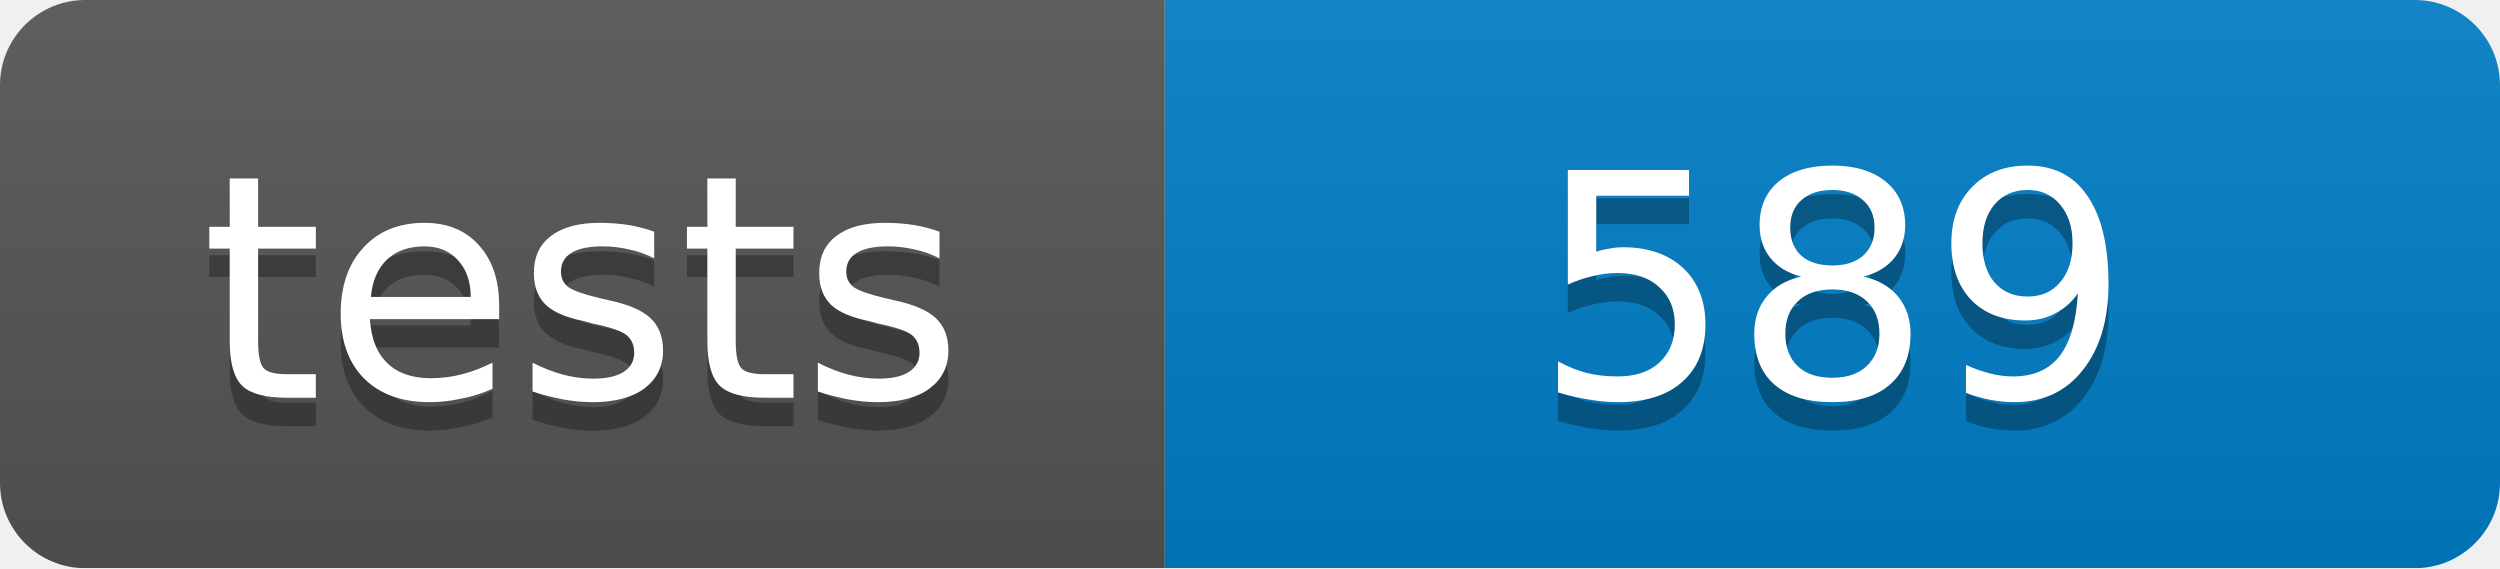
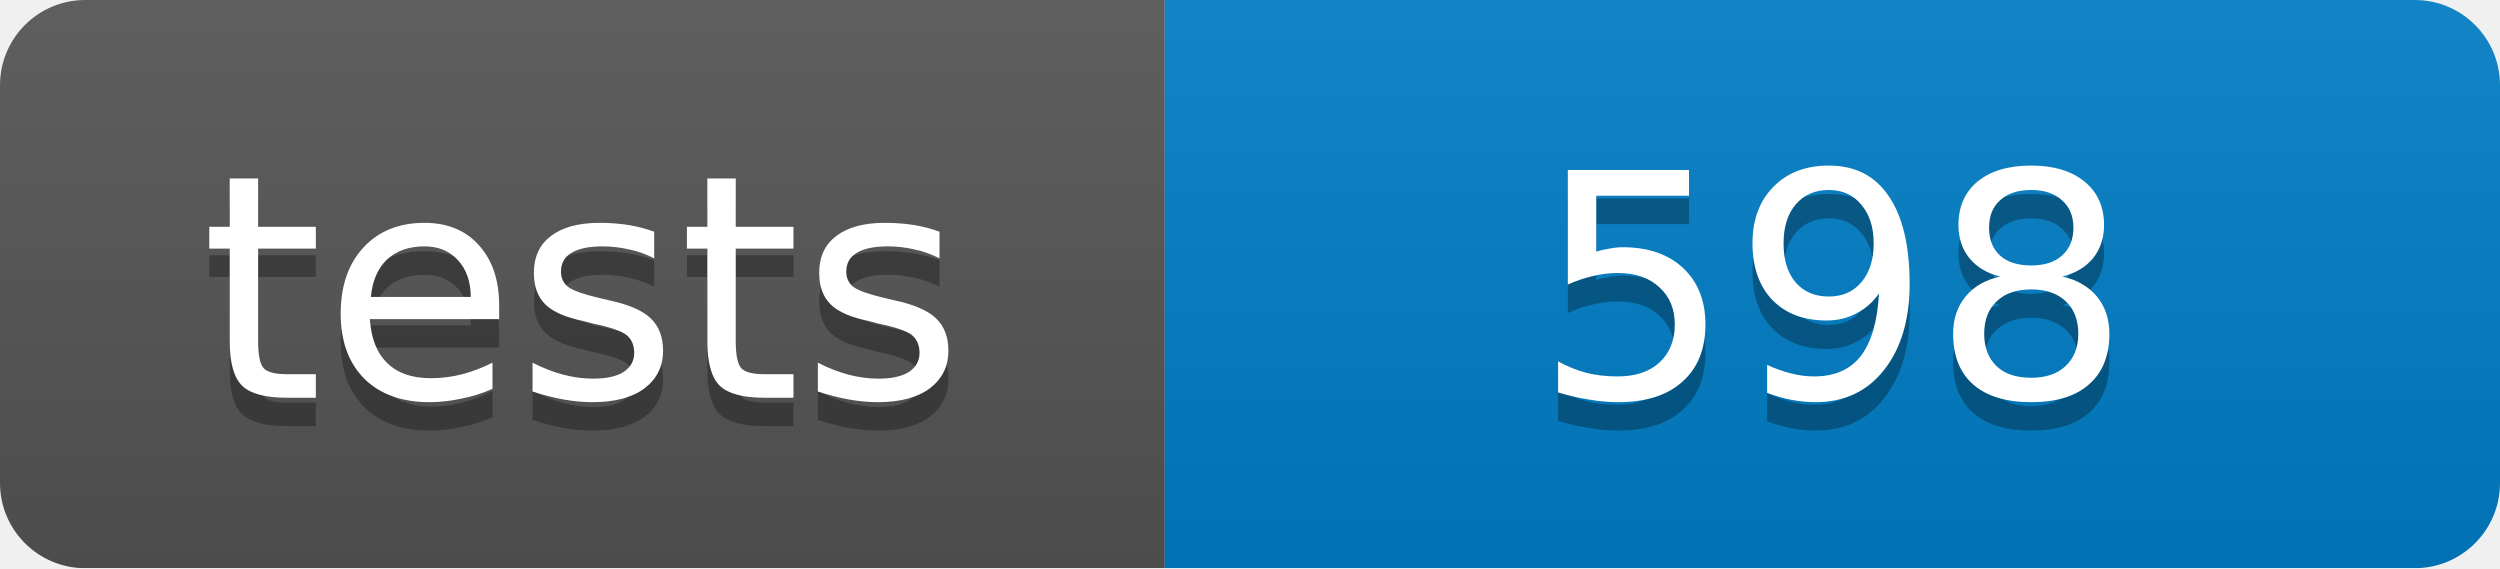
<svg xmlns="http://www.w3.org/2000/svg" width="88" height="20">
  <linearGradient id="b" x2="0" y2="100%">
    <stop offset="0" stop-color="#bbb" stop-opacity=".1" />
    <stop offset="1" stop-opacity=".1" />
  </linearGradient>
  <mask id="a">
    <rect width="88" height="20" rx="3" fill="#fff" />
  </mask>
  <g mask="url(#a)">
    <path fill="#555" d="M0 0h41v20H0z" />
    <path fill="#007ec6" d="M41 0h47v20H41z" />
    <path fill="url(#b)" d="M0 0h88v20H0z" />
  </g>
  <g fill="#fff" text-anchor="middle" font-family="DejaVu Sans,Verdana,Geneva,sans-serif" font-size="11">
    <text x="20.5" y="15" fill="#010101" fill-opacity=".3">tests</text>
    <text x="20.5" y="14">tests</text>
-     <text x="64.5" y="15" fill="#010101" fill-opacity=".3">589</text>
-     <text x="64.5" y="14">589</text>
+     <text x="64.5" y="15" fill="#010101" fill-opacity=".3">598</text>
+     <text x="64.5" y="14">598</text>
  </g>
</svg>
